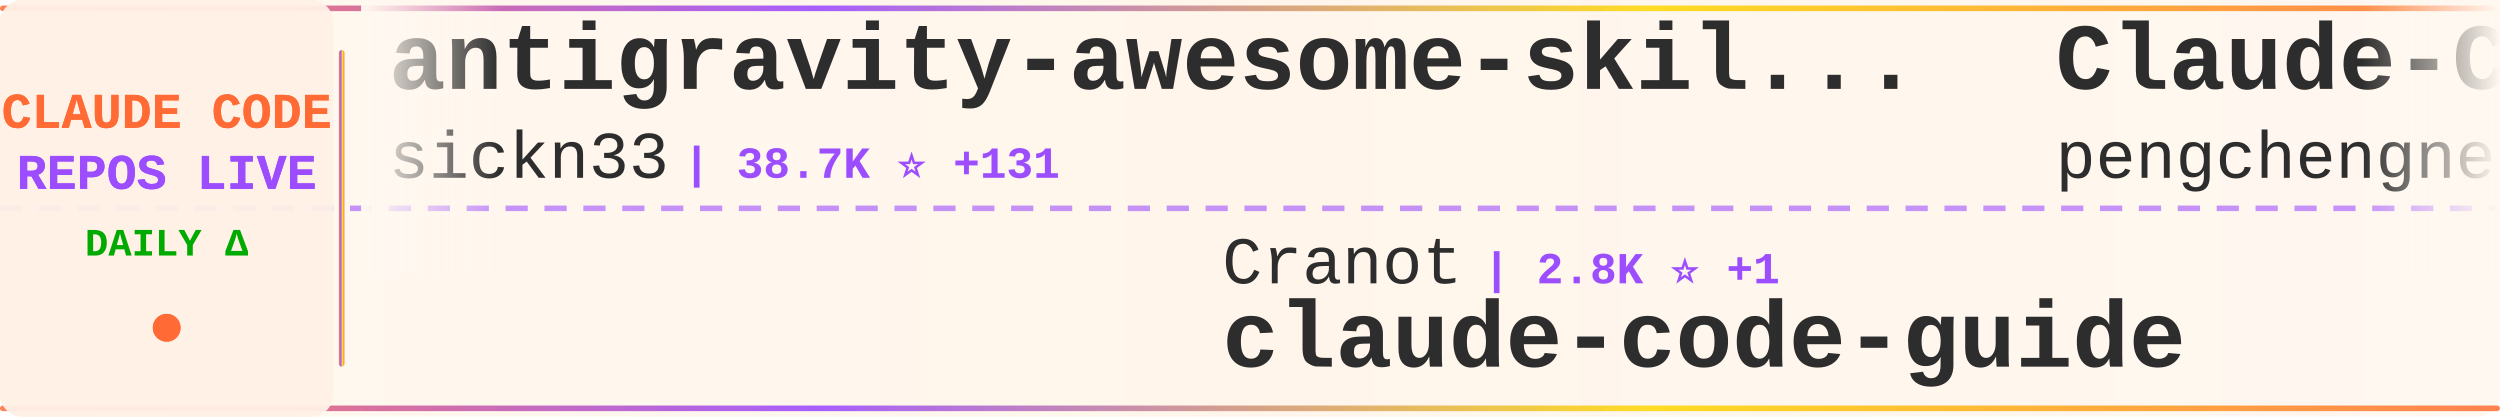
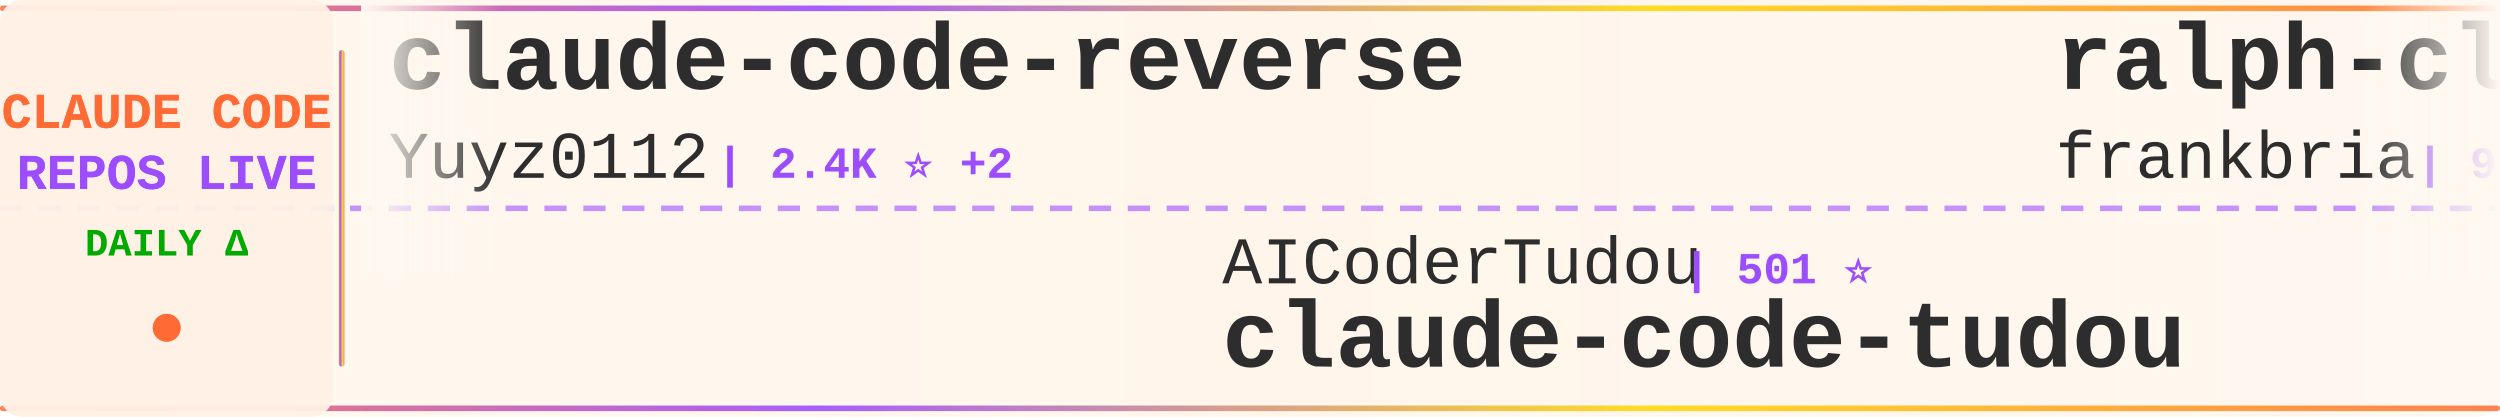
<svg xmlns="http://www.w3.org/2000/svg" width="900" height="150">
  <defs>
    <linearGradient id="tickerBg" x1="0%" y1="0%" x2="100%" y2="0%">
      <stop offset="0%" style="stop-color:#fff8f0;stop-opacity:0.98" />
      <stop offset="50%" style="stop-color:#fff5eb;stop-opacity:1" />
      <stop offset="100%" style="stop-color:#fff8f0;stop-opacity:0.98" />
    </linearGradient>
    <linearGradient id="borderGrad" x1="0%" y1="0%" x2="100%" y2="0%">
      <stop offset="0%" style="stop-color:#FF6B35;stop-opacity:0.85">
        <animate attributeName="stop-opacity" values="0.85;1;0.85" dur="2s" repeatCount="indefinite" />
      </stop>
      <stop offset="33%" style="stop-color:#9C4EFF;stop-opacity:0.9">
        <animate attributeName="stop-opacity" values="0.9;1;0.9" dur="2.2s" repeatCount="indefinite" />
      </stop>
      <stop offset="66%" style="stop-color:#FFD700;stop-opacity:0.85">
        <animate attributeName="stop-opacity" values="0.85;1;0.85" dur="1.8s" repeatCount="indefinite" />
      </stop>
      <stop offset="100%" style="stop-color:#FF6B35;stop-opacity:0.85">
        <animate attributeName="stop-opacity" values="0.85;1;0.85" dur="2s" repeatCount="indefinite" />
      </stop>
    </linearGradient>
    <filter id="textGlow">
      <feGaussianBlur stdDeviation="0.15" result="coloredBlur" />
      <feMerge>
        <feMergeNode in="coloredBlur" />
        <feMergeNode in="SourceGraphic" />
      </feMerge>
    </filter>
    <filter id="metricGlow">
      <feGaussianBlur stdDeviation="0.2" result="coloredBlur" />
      <feMerge>
        <feMergeNode in="coloredBlur" />
        <feMergeNode in="SourceGraphic" />
      </feMerge>
    </filter>
    <linearGradient id="leftFade" x1="0%" y1="0%" x2="100%" y2="0%">
      <stop offset="0%" style="stop-color:#fff8f0;stop-opacity:1" />
      <stop offset="100%" style="stop-color:#fff8f0;stop-opacity:0" />
    </linearGradient>
    <linearGradient id="rightFade" x1="0%" y1="0%" x2="100%" y2="0%">
      <stop offset="0%" style="stop-color:#fff8f0;stop-opacity:0" />
      <stop offset="100%" style="stop-color:#fff8f0;stop-opacity:1" />
    </linearGradient>
  </defs>
  <rect width="900" height="150" fill="url(#tickerBg)" rx="8" />
  <rect x="0" y="2" width="900" height="2" fill="url(#borderGrad)" rx="1" />
  <rect x="0" y="146" width="900" height="2" fill="url(#borderGrad)" rx="1" />
  <line x1="0" y1="75" x2="900" y2="75" stroke="#9C4EFF" stroke-width="2" stroke-dasharray="8 6" opacity="0.6" />
  <rect x="0" y="0" width="120" height="150" fill="#fff0e6" opacity="0.95" rx="8" />
  <text x="60" y="46" font-family="'Courier New', monospace" font-size="18" font-weight="bold" fill="#FF6B35" text-anchor="middle" filter="url(#textGlow)">
    CLAUDE CODE
  </text>
  <text x="60" y="68" font-family="'Courier New', monospace" font-size="18" font-weight="bold" fill="#9C4EFF" text-anchor="middle" filter="url(#textGlow)">
    REPOS LIVE
  </text>
  <text x="60" y="92" font-family="'Courier New', monospace" font-size="14" font-weight="bold" fill="#00aa00" text-anchor="middle">
    DAILY Δ
  </text>
  <circle cx="60" cy="118" r="5" fill="#FF6B35" filter="url(#metricGlow)">
    <animate attributeName="r" values="4;6;4" dur="1.5s" repeatCount="indefinite" />
    <animate attributeName="opacity" values="0.6;1;0.6" dur="1.5s" repeatCount="indefinite" />
  </circle>
  <rect x="122" y="18" width="2" height="114" fill="url(#borderGrad)" rx="1" />
  <clipPath id="tickerClip">
    <rect x="130" y="0" width="770" height="150" />
  </clipPath>
  <g clip-path="url(#tickerClip)">
    <g id="tickerItems">
      <animateTransform attributeName="transform" attributeType="XML" type="translate" from="0 0" to="-3000 0" dur="54s" repeatCount="indefinite" />
      <g transform="translate(0, 0)">
-         <text x="140" y="32" font-family="'Courier New', monospace" font-size="34" font-weight="bold" fill="#2d2d2d">antigravity-awesome-skil...</text>
-         <text x="140" y="64" font-family="'Courier New', monospace" font-size="24" font-weight="normal" fill="#2d2d2d" opacity="1.0">sickn33</text>
-         <text x="246" y="64" font-family="'Courier New', monospace" font-size="16" font-weight="bold" fill="#9C4EFF"> | 38.7K ⭐ +131</text>
+         <text x="140" y="32" font-family="'Courier New', monospace" font-size="34" font-weight="bold" fill="#2d2d2d">claude-code-reverse</text>
+         <text x="140" y="64" font-family="'Courier New', monospace" font-size="24" font-weight="normal" fill="#2d2d2d" opacity="1.0">Yuyz0112</text>
+         <text x="258" y="64" font-family="'Courier New', monospace" font-size="16" font-weight="bold" fill="#9C4EFF"> | 2.4K ⭐ +2</text>
      </g>
      <g transform="translate(300, 0)">
-         <text x="140" y="102" font-family="'Courier New', monospace" font-size="24" font-weight="normal" fill="#2d2d2d" opacity="1.0">Cranot</text>
-         <text x="234" y="102" font-family="'Courier New', monospace" font-size="16" font-weight="bold" fill="#9C4EFF"> | 2.8K ⭐ +1</text>
-         <text x="140" y="132" font-family="'Courier New', monospace" font-size="34" font-weight="bold" fill="#2d2d2d">claude-code-guide</text>
+         <text x="140" y="102" font-family="'Courier New', monospace" font-size="24" font-weight="normal" fill="#2d2d2d" opacity="1.0">AICoderTudou</text>
+         <text x="306" y="102" font-family="'Courier New', monospace" font-size="16" font-weight="bold" fill="#9C4EFF"> | 501 ⭐</text>
+         <text x="140" y="132" font-family="'Courier New', monospace" font-size="34" font-weight="bold" fill="#2d2d2d">claude-code-tudou</text>
      </g>
      <g transform="translate(600, 0)">
-         <text x="140" y="32" font-family="'Courier New', monospace" font-size="34" font-weight="bold" fill="#2d2d2d">Claude-Code</text>
-         <text x="140" y="64" font-family="'Courier New', monospace" font-size="24" font-weight="normal" fill="#2d2d2d" opacity="1.0">pengchengneo</text>
-         <text x="306" y="64" font-family="'Courier New', monospace" font-size="16" font-weight="bold" fill="#9C4EFF"> | 1.4K ⭐ +3</text>
+         <text x="140" y="32" font-family="'Courier New', monospace" font-size="34" font-weight="bold" fill="#2d2d2d">ralph-claude-code</text>
+         <text x="140" y="64" font-family="'Courier New', monospace" font-size="24" font-weight="normal" fill="#2d2d2d" opacity="1.0">frankbria</text>
+         <text x="270" y="64" font-family="'Courier New', monospace" font-size="16" font-weight="bold" fill="#9C4EFF"> | 9.2K ⭐ +12</text>
      </g>
      <g transform="translate(900, 0)">
-         <text x="140" y="102" font-family="'Courier New', monospace" font-size="24" font-weight="normal" fill="#2d2d2d" opacity="1.0">lorryjovens-hub</text>
-         <text x="342" y="102" font-family="'Courier New', monospace" font-size="16" font-weight="bold" fill="#9C4EFF"> | 1.6K ⭐ +2</text>
-         <text x="140" y="132" font-family="'Courier New', monospace" font-size="34" font-weight="bold" fill="#2d2d2d">claude-code-rust</text>
+         <text x="140" y="102" font-family="'Courier New', monospace" font-size="24" font-weight="normal" fill="#2d2d2d" opacity="1.0">lintsinghua</text>
+         <text x="294" y="102" font-family="'Courier New', monospace" font-size="16" font-weight="bold" fill="#9C4EFF"> | 3.4K ⭐ +15</text>
+         <text x="140" y="132" font-family="'Courier New', monospace" font-size="34" font-weight="bold" fill="#2d2d2d">claude-code-book</text>
      </g>
      <g transform="translate(1200, 0)">
-         <text x="140" y="32" font-family="'Courier New', monospace" font-size="34" font-weight="bold" fill="#2d2d2d">claude-code-base-action</text>
-         <text x="140" y="64" font-family="'Courier New', monospace" font-size="24" font-weight="normal" fill="#2d2d2d" opacity="1.0">anthropics</text>
-         <text x="282" y="64" font-family="'Courier New', monospace" font-size="16" font-weight="bold" fill="#9C4EFF"> | 847 ⭐</text>
+         <text x="140" y="32" font-family="'Courier New', monospace" font-size="34" font-weight="bold" fill="#2d2d2d">claude-code-cli</text>
+         <text x="140" y="64" font-family="'Courier New', monospace" font-size="24" font-weight="normal" fill="#2d2d2d" opacity="1.0">huangserva</text>
+         <text x="282" y="64" font-family="'Courier New', monospace" font-size="16" font-weight="bold" fill="#9C4EFF"> | 588 ⭐</text>
      </g>
      <g transform="translate(1500, 0)">
-         <text x="140" y="102" font-family="'Courier New', monospace" font-size="24" font-weight="normal" fill="#2d2d2d" opacity="1.0">wanshuiyin</text>
-         <text x="282" y="102" font-family="'Courier New', monospace" font-size="16" font-weight="bold" fill="#9C4EFF"> | 10.7K ⭐ +125</text>
-         <text x="140" y="132" font-family="'Courier New', monospace" font-size="34" font-weight="bold" fill="#2d2d2d">Auto-claude-code-researc...</text>
+         <text x="140" y="102" font-family="'Courier New', monospace" font-size="24" font-weight="normal" fill="#2d2d2d" opacity="1.0">hangsman</text>
+         <text x="258" y="102" font-family="'Courier New', monospace" font-size="16" font-weight="bold" fill="#9C4EFF"> | 781 ⭐ +1</text>
+         <text x="140" y="132" font-family="'Courier New', monospace" font-size="34" font-weight="bold" fill="#2d2d2d">claude-code-source</text>
      </g>
      <g transform="translate(1800, 0)">
-         <text x="140" y="32" font-family="'Courier New', monospace" font-size="34" font-weight="bold" fill="#2d2d2d">claude-code-workflows</text>
-         <text x="140" y="64" font-family="'Courier New', monospace" font-size="24" font-weight="normal" fill="#2d2d2d" opacity="1.0">OneRedOak</text>
-         <text x="270" y="64" font-family="'Courier New', monospace" font-size="16" font-weight="bold" fill="#9C4EFF"> | 3.8K ⭐ +2</text>
+         <text x="140" y="32" font-family="'Courier New', monospace" font-size="34" font-weight="bold" fill="#2d2d2d">claude-code-prompts</text>
+         <text x="140" y="64" font-family="'Courier New', monospace" font-size="24" font-weight="normal" fill="#2d2d2d" opacity="1.0">repowise-dev</text>
+         <text x="306" y="64" font-family="'Courier New', monospace" font-size="16" font-weight="bold" fill="#9C4EFF"> | 1.1K ⭐ +4</text>
      </g>
      <g transform="translate(2100, 0)">
-         <text x="140" y="102" font-family="'Courier New', monospace" font-size="24" font-weight="normal" fill="#2d2d2d" opacity="1.0">frankbria</text>
-         <text x="270" y="102" font-family="'Courier New', monospace" font-size="16" font-weight="bold" fill="#9C4EFF"> | 9.2K ⭐ +11</text>
-         <text x="140" y="132" font-family="'Courier New', monospace" font-size="34" font-weight="bold" fill="#2d2d2d">ralph-claude-code</text>
+         <text x="140" y="102" font-family="'Courier New', monospace" font-size="24" font-weight="normal" fill="#2d2d2d" opacity="1.0">KPR111</text>
+         <text x="234" y="102" font-family="'Courier New', monospace" font-size="16" font-weight="bold" fill="#9C4EFF"> | 18 ⭐ +1</text>
+         <text x="140" y="132" font-family="'Courier New', monospace" font-size="34" font-weight="bold" fill="#2d2d2d">Claude-Code</text>
      </g>
      <g transform="translate(2400, 0)">
-         <text x="140" y="32" font-family="'Courier New', monospace" font-size="34" font-weight="bold" fill="#2d2d2d">claude-code-hooks-master...</text>
-         <text x="140" y="64" font-family="'Courier New', monospace" font-size="24" font-weight="normal" fill="#2d2d2d" opacity="1.0">disler</text>
-         <text x="234" y="64" font-family="'Courier New', monospace" font-size="16" font-weight="bold" fill="#9C4EFF"> | 3.7K ⭐ +8</text>
+         <text x="140" y="32" font-family="'Courier New', monospace" font-size="34" font-weight="bold" fill="#2d2d2d">claude-code-source</text>
+         <text x="140" y="64" font-family="'Courier New', monospace" font-size="24" font-weight="normal" fill="#2d2d2d" opacity="1.0">AprilNEA</text>
+         <text x="258" y="64" font-family="'Courier New', monospace" font-size="16" font-weight="bold" fill="#9C4EFF"> | 384 ⭐</text>
      </g>
      <g transform="translate(2700, 0)">
-         <text x="140" y="102" font-family="'Courier New', monospace" font-size="24" font-weight="normal" fill="#2d2d2d" opacity="1.0">777genius</text>
-         <text x="270" y="102" font-family="'Courier New', monospace" font-size="16" font-weight="bold" fill="#9C4EFF"> | 912 ⭐</text>
-         <text x="140" y="132" font-family="'Courier New', monospace" font-size="34" font-weight="bold" fill="#2d2d2d">claude-code-source-code</text>
+         <text x="140" y="102" font-family="'Courier New', monospace" font-size="24" font-weight="normal" fill="#2d2d2d" opacity="1.0">ding113</text>
+         <text x="246" y="102" font-family="'Courier New', monospace" font-size="16" font-weight="bold" fill="#9C4EFF"> | 2.9K ⭐ +6</text>
+         <text x="140" y="132" font-family="'Courier New', monospace" font-size="34" font-weight="bold" fill="#2d2d2d">claude-code-hub</text>
      </g>
      <g transform="translate(3000, 0)">
-         <text x="140" y="32" font-family="'Courier New', monospace" font-size="34" font-weight="bold" fill="#2d2d2d">antigravity-awesome-skil...</text>
-         <text x="140" y="64" font-family="'Courier New', monospace" font-size="24" font-weight="normal" fill="#2d2d2d" opacity="1.0">sickn33</text>
-         <text x="246" y="64" font-family="'Courier New', monospace" font-size="16" font-weight="bold" fill="#9C4EFF"> | 38.7K ⭐ +131</text>
+         <text x="140" y="32" font-family="'Courier New', monospace" font-size="34" font-weight="bold" fill="#2d2d2d">claude-code-reverse</text>
+         <text x="140" y="64" font-family="'Courier New', monospace" font-size="24" font-weight="normal" fill="#2d2d2d" opacity="1.0">Yuyz0112</text>
+         <text x="258" y="64" font-family="'Courier New', monospace" font-size="16" font-weight="bold" fill="#9C4EFF"> | 2.4K ⭐ +2</text>
      </g>
      <g transform="translate(3300, 0)">
-         <text x="140" y="102" font-family="'Courier New', monospace" font-size="24" font-weight="normal" fill="#2d2d2d" opacity="1.0">Cranot</text>
-         <text x="234" y="102" font-family="'Courier New', monospace" font-size="16" font-weight="bold" fill="#9C4EFF"> | 2.8K ⭐ +1</text>
-         <text x="140" y="132" font-family="'Courier New', monospace" font-size="34" font-weight="bold" fill="#2d2d2d">claude-code-guide</text>
+         <text x="140" y="102" font-family="'Courier New', monospace" font-size="24" font-weight="normal" fill="#2d2d2d" opacity="1.0">AICoderTudou</text>
+         <text x="306" y="102" font-family="'Courier New', monospace" font-size="16" font-weight="bold" fill="#9C4EFF"> | 501 ⭐</text>
+         <text x="140" y="132" font-family="'Courier New', monospace" font-size="34" font-weight="bold" fill="#2d2d2d">claude-code-tudou</text>
      </g>
      <g transform="translate(3600, 0)">
-         <text x="140" y="32" font-family="'Courier New', monospace" font-size="34" font-weight="bold" fill="#2d2d2d">Claude-Code</text>
-         <text x="140" y="64" font-family="'Courier New', monospace" font-size="24" font-weight="normal" fill="#2d2d2d" opacity="1.0">pengchengneo</text>
-         <text x="306" y="64" font-family="'Courier New', monospace" font-size="16" font-weight="bold" fill="#9C4EFF"> | 1.4K ⭐ +3</text>
+         <text x="140" y="32" font-family="'Courier New', monospace" font-size="34" font-weight="bold" fill="#2d2d2d">ralph-claude-code</text>
+         <text x="140" y="64" font-family="'Courier New', monospace" font-size="24" font-weight="normal" fill="#2d2d2d" opacity="1.0">frankbria</text>
+         <text x="270" y="64" font-family="'Courier New', monospace" font-size="16" font-weight="bold" fill="#9C4EFF"> | 9.2K ⭐ +12</text>
      </g>
      <g transform="translate(3900, 0)">
-         <text x="140" y="102" font-family="'Courier New', monospace" font-size="24" font-weight="normal" fill="#2d2d2d" opacity="1.0">lorryjovens-hub</text>
-         <text x="342" y="102" font-family="'Courier New', monospace" font-size="16" font-weight="bold" fill="#9C4EFF"> | 1.6K ⭐ +2</text>
-         <text x="140" y="132" font-family="'Courier New', monospace" font-size="34" font-weight="bold" fill="#2d2d2d">claude-code-rust</text>
+         <text x="140" y="102" font-family="'Courier New', monospace" font-size="24" font-weight="normal" fill="#2d2d2d" opacity="1.0">lintsinghua</text>
+         <text x="294" y="102" font-family="'Courier New', monospace" font-size="16" font-weight="bold" fill="#9C4EFF"> | 3.4K ⭐ +15</text>
+         <text x="140" y="132" font-family="'Courier New', monospace" font-size="34" font-weight="bold" fill="#2d2d2d">claude-code-book</text>
      </g>
    </g>
  </g>
  <rect x="130" y="0" width="50" height="100" fill="url(#leftFade)" />
  <rect x="850" y="0" width="50" height="100" fill="url(#rightFade)" />
</svg>
